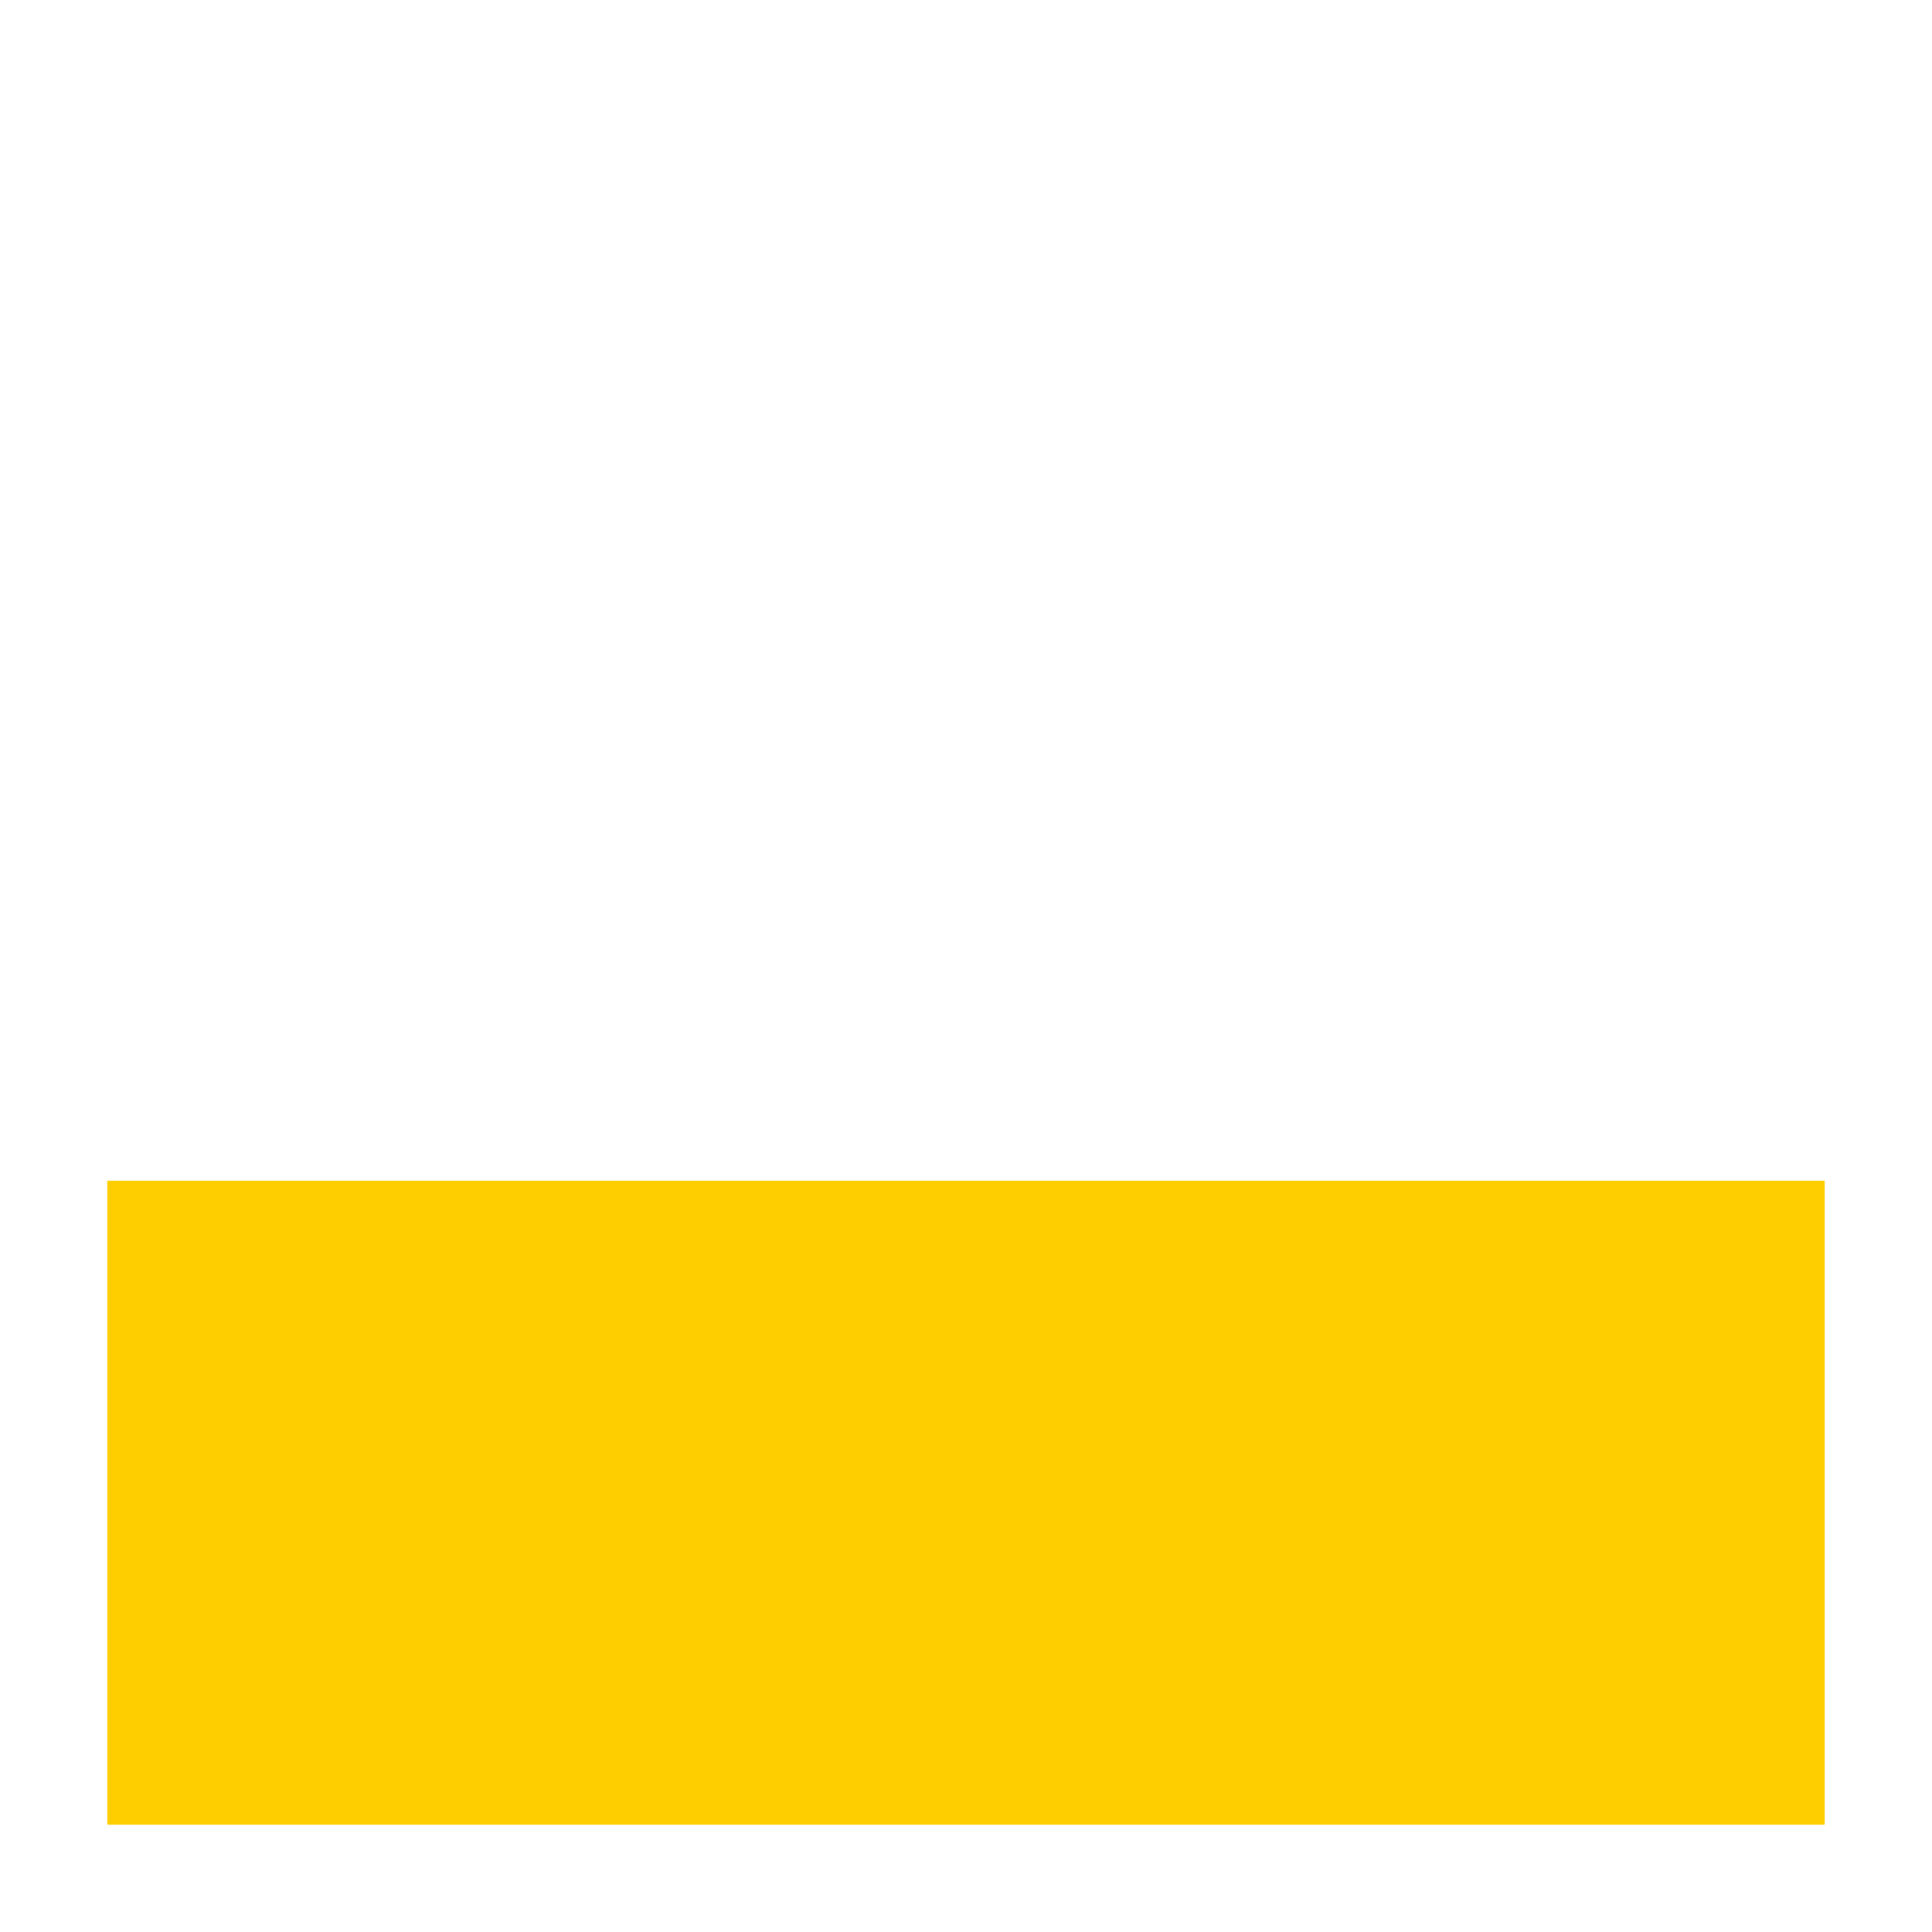
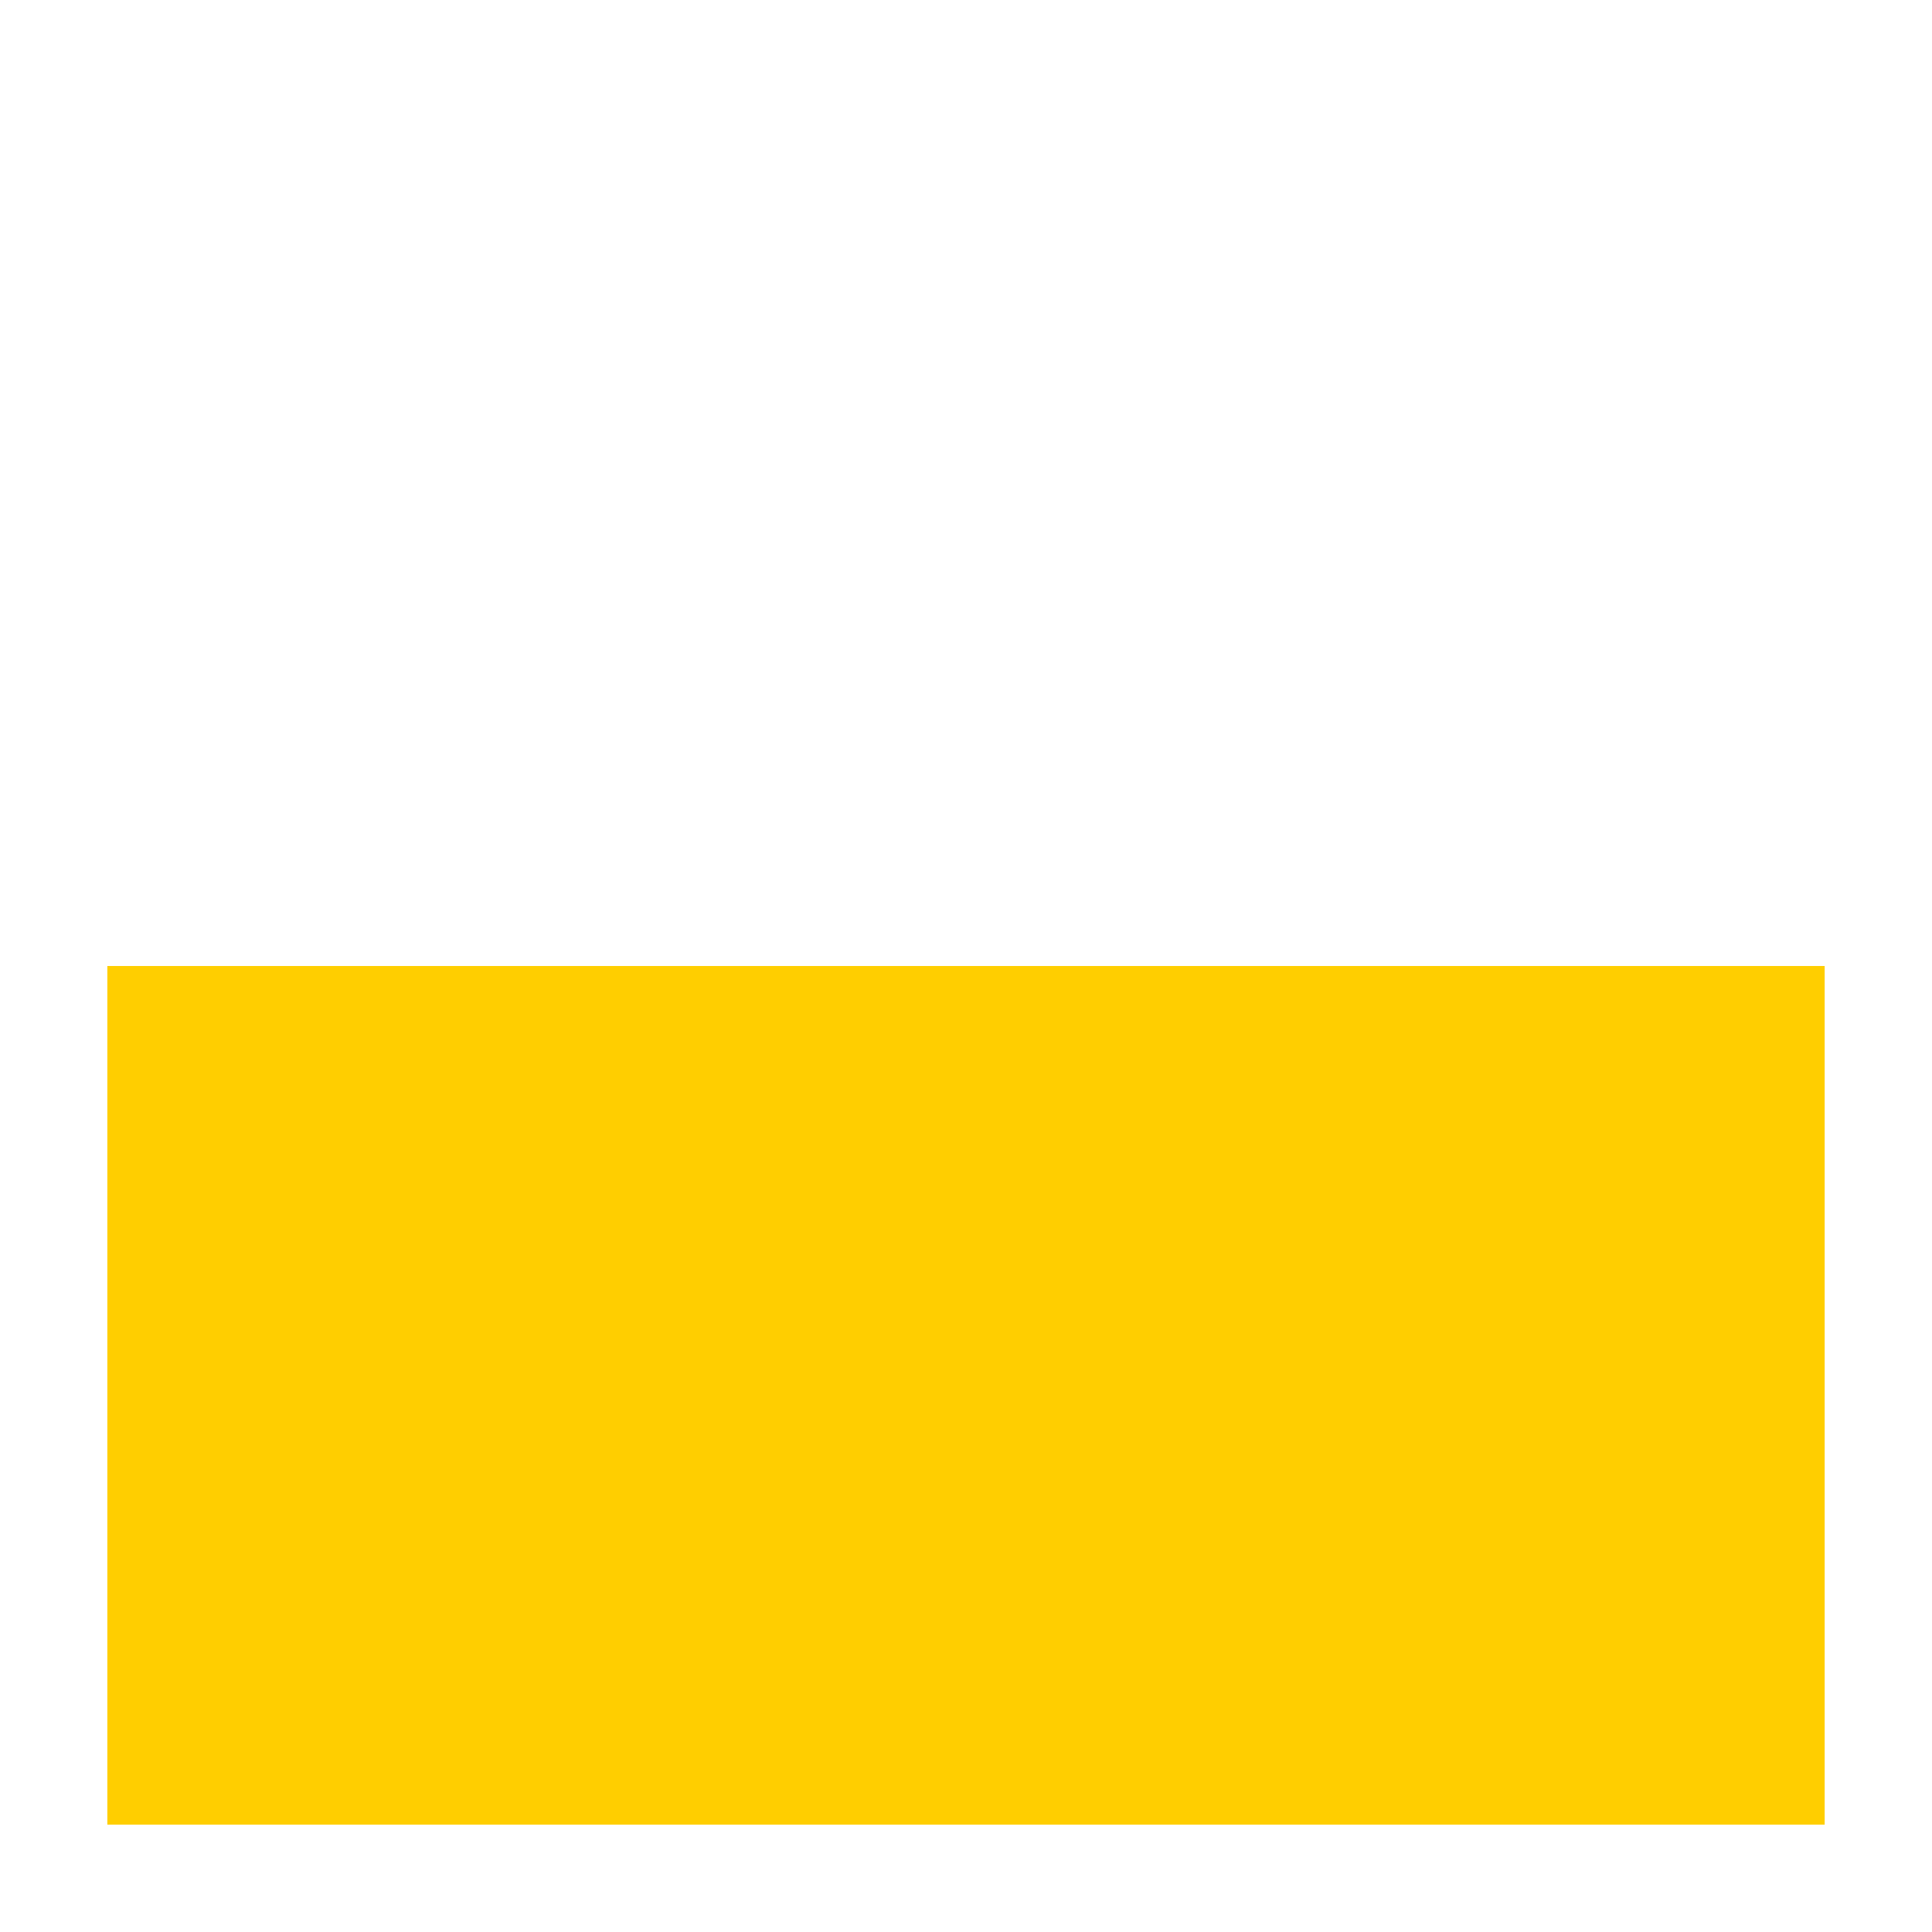
<svg xmlns="http://www.w3.org/2000/svg" width="18" height="18" viewBox="0 0 18 18" fill="none">
-   <path d="M17 11H1V17H17V11Z" fill="#ffce00" />
+   <path d="M17 9H1V17H17V9Z" fill="#ffce00" />
</svg>
